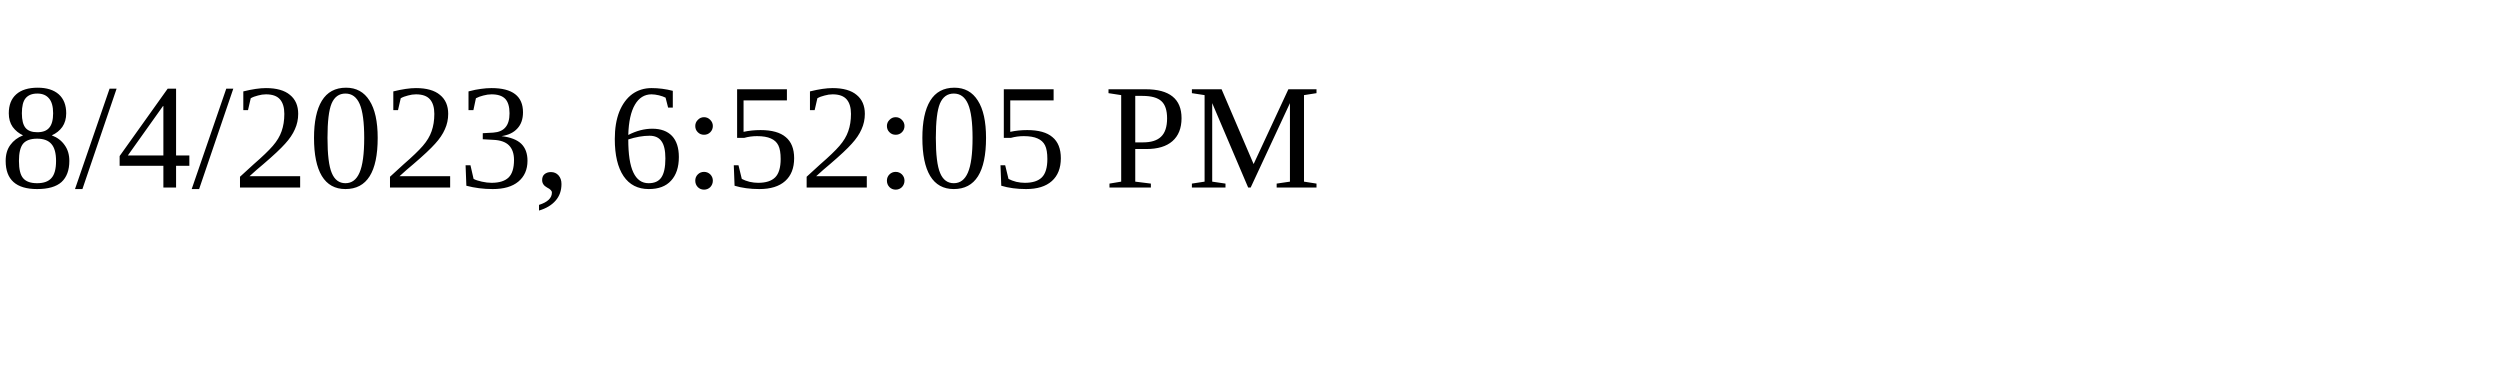
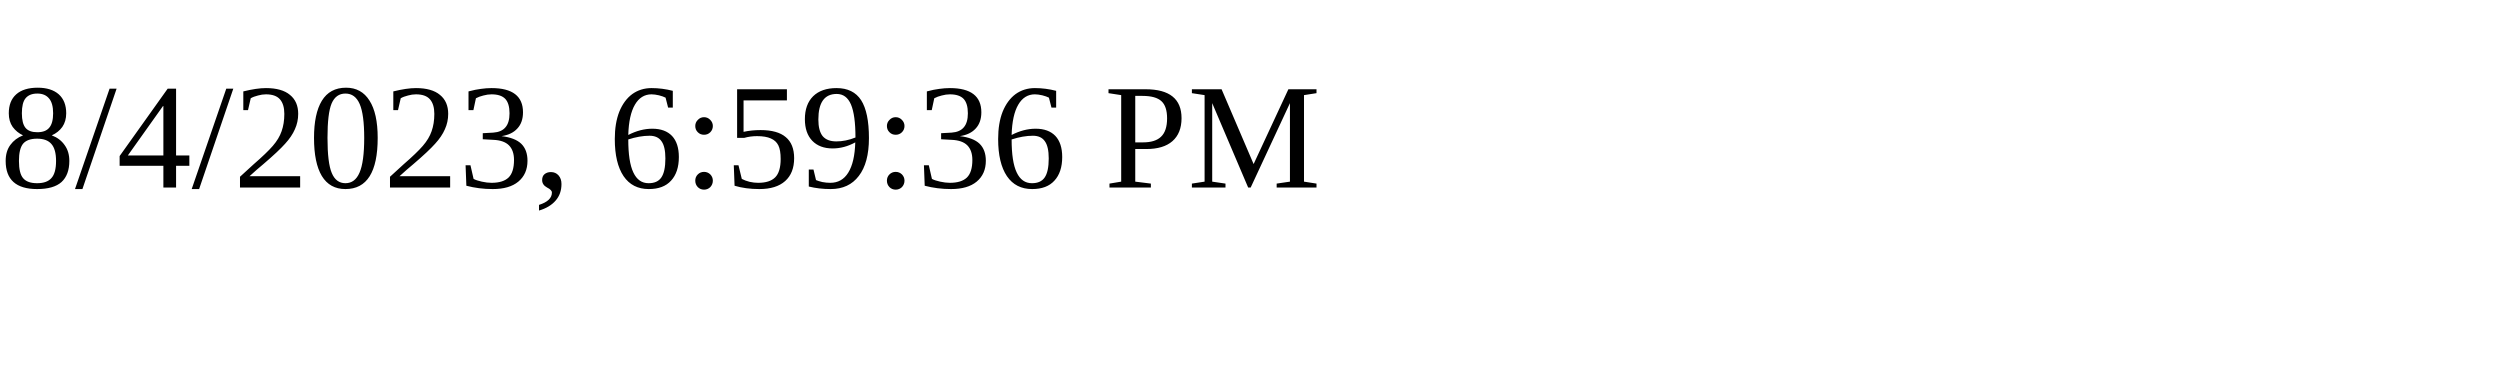
<svg xmlns="http://www.w3.org/2000/svg" height="30" width="200">
-   <text x="0" y="15">8/4/2023, 6:52:05 PM</text>
+   <text x="0" y="15">8/4/2023, 6:59:36 PM</text>
</svg>
